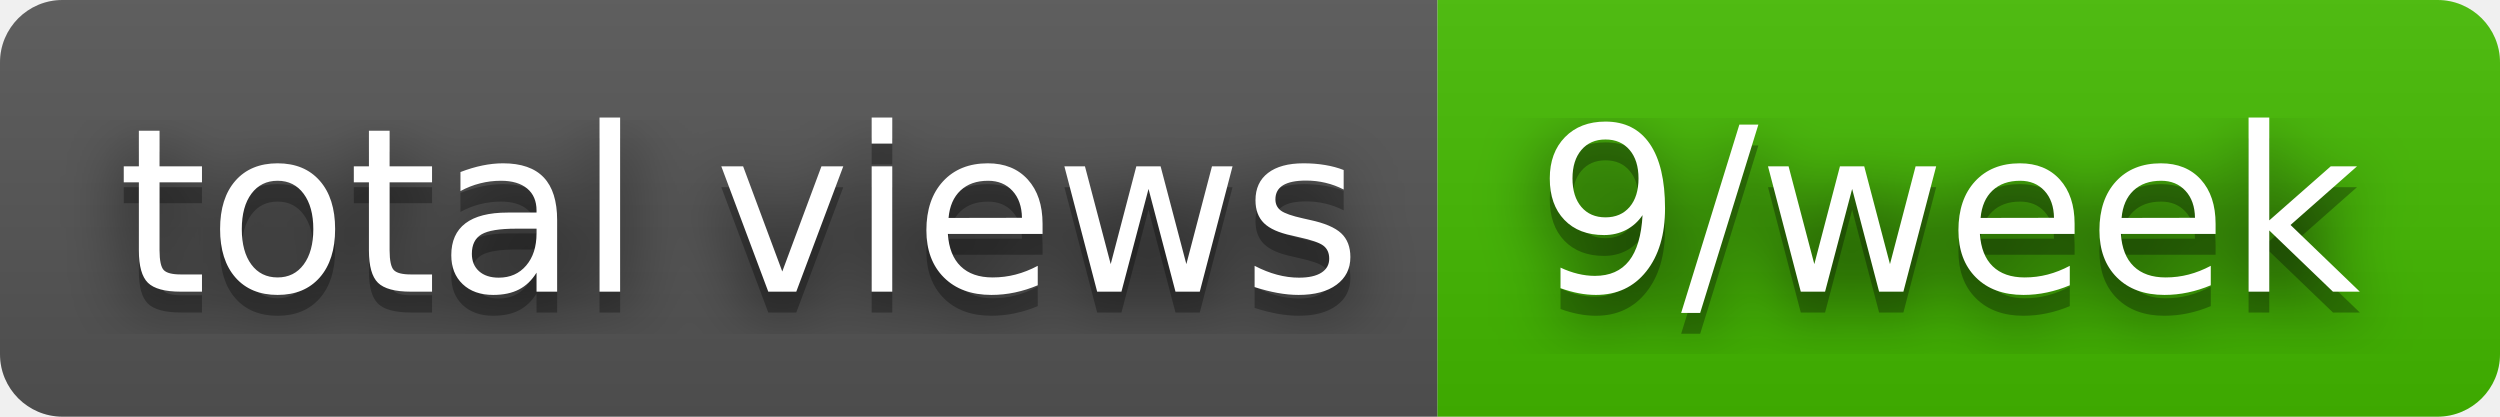
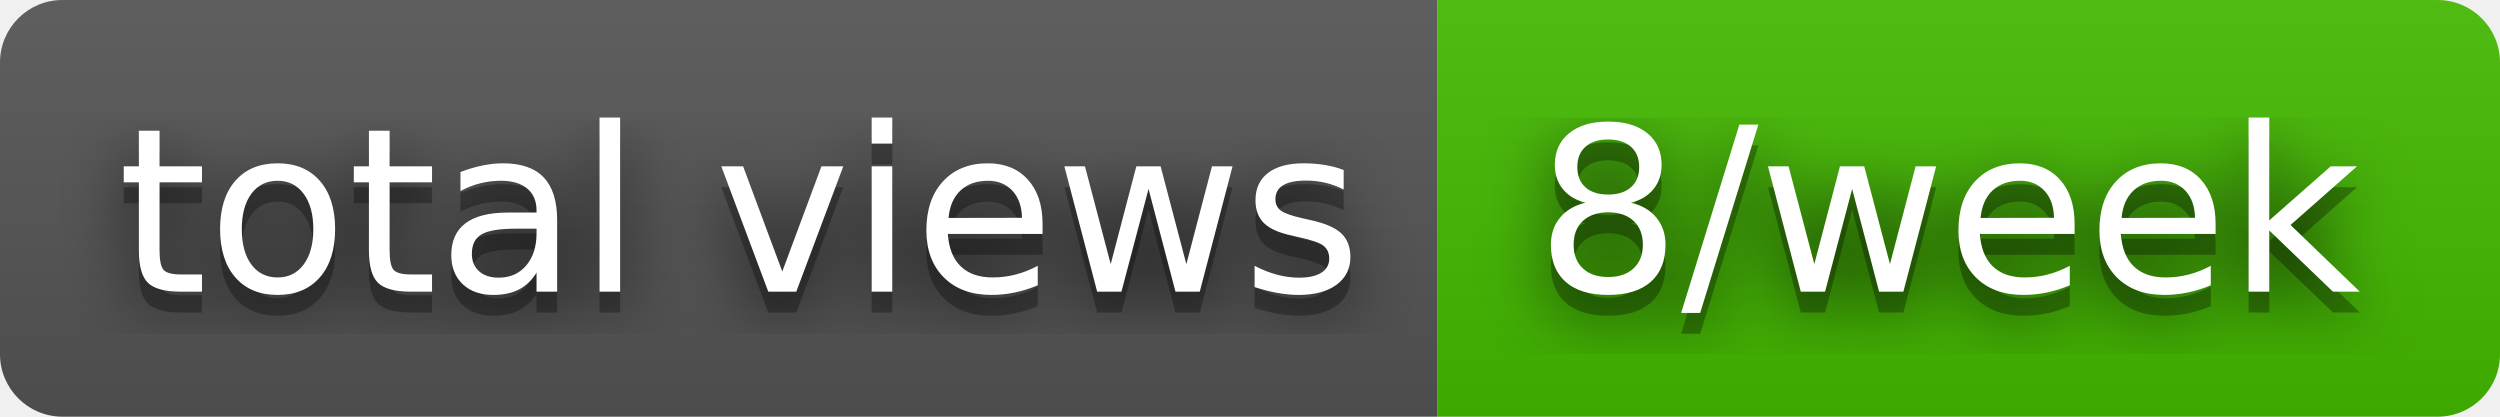
- <svg xmlns="http://www.w3.org/2000/svg" width="120" height="20" role="img" aria-label="total views: 9/week">
+ <svg xmlns="http://www.w3.org/2000/svg" width="120" height="20" role="img" aria-label="total views: 8/week">
  <filter id="blur">
    <feGaussianBlur stdDeviation="16" />
  </filter>
  <linearGradient id="s" x2="0" y2="100%">
    <stop offset="0" stop-color="#bbb" stop-opacity=".1" />
    <stop offset="1" stop-opacity=".1" />
  </linearGradient>
  <clipPath id="r">
    <rect width="120" height="20" rx="3" />
  </clipPath>
  <g clip-path="url(#r)">
    <rect width="69" height="20" fill="#555" />
    <rect x="69" width="51" height="20" fill="#4b0" />
    <rect width="120" height="20" fill="url(#s)" />
  </g>
  <g fill="#fff" text-anchor="middle" font-family="Verdana,Geneva,DejaVu Sans,sans-serif" text-rendering="geometricPrecision" font-size="110">
    <g transform="scale(.1)">
      <g aria-hidden="true" fill="#010101">
        <text x="355" y="150" fill-opacity=".8" filter="url(#blur)" textLength="590">total views</text>
        <text x="355" y="150" fill-opacity=".3" textLength="590">total views</text>
      </g>
      <text x="355" y="140" textLength="590">total views</text>
    </g>
    <g transform="scale(.1)">
      <g aria-hidden="true" fill="#010101">
-         <text x="935" y="150" fill-opacity=".8" filter="url(#blur)" textLength="410">9/week</text>
-         <text x="935" y="150" fill-opacity=".3" textLength="410">9/week</text>
+         <text x="935" y="150" fill-opacity=".8" filter="url(#blur)" textLength="410">8/week</text>
+         <text x="935" y="150" fill-opacity=".3" textLength="410">8/week</text>
      </g>
-       <text x="935" y="140" textLength="410">9/week</text>
+       <text x="935" y="140" textLength="410">8/week</text>
    </g>
  </g>
</svg>
